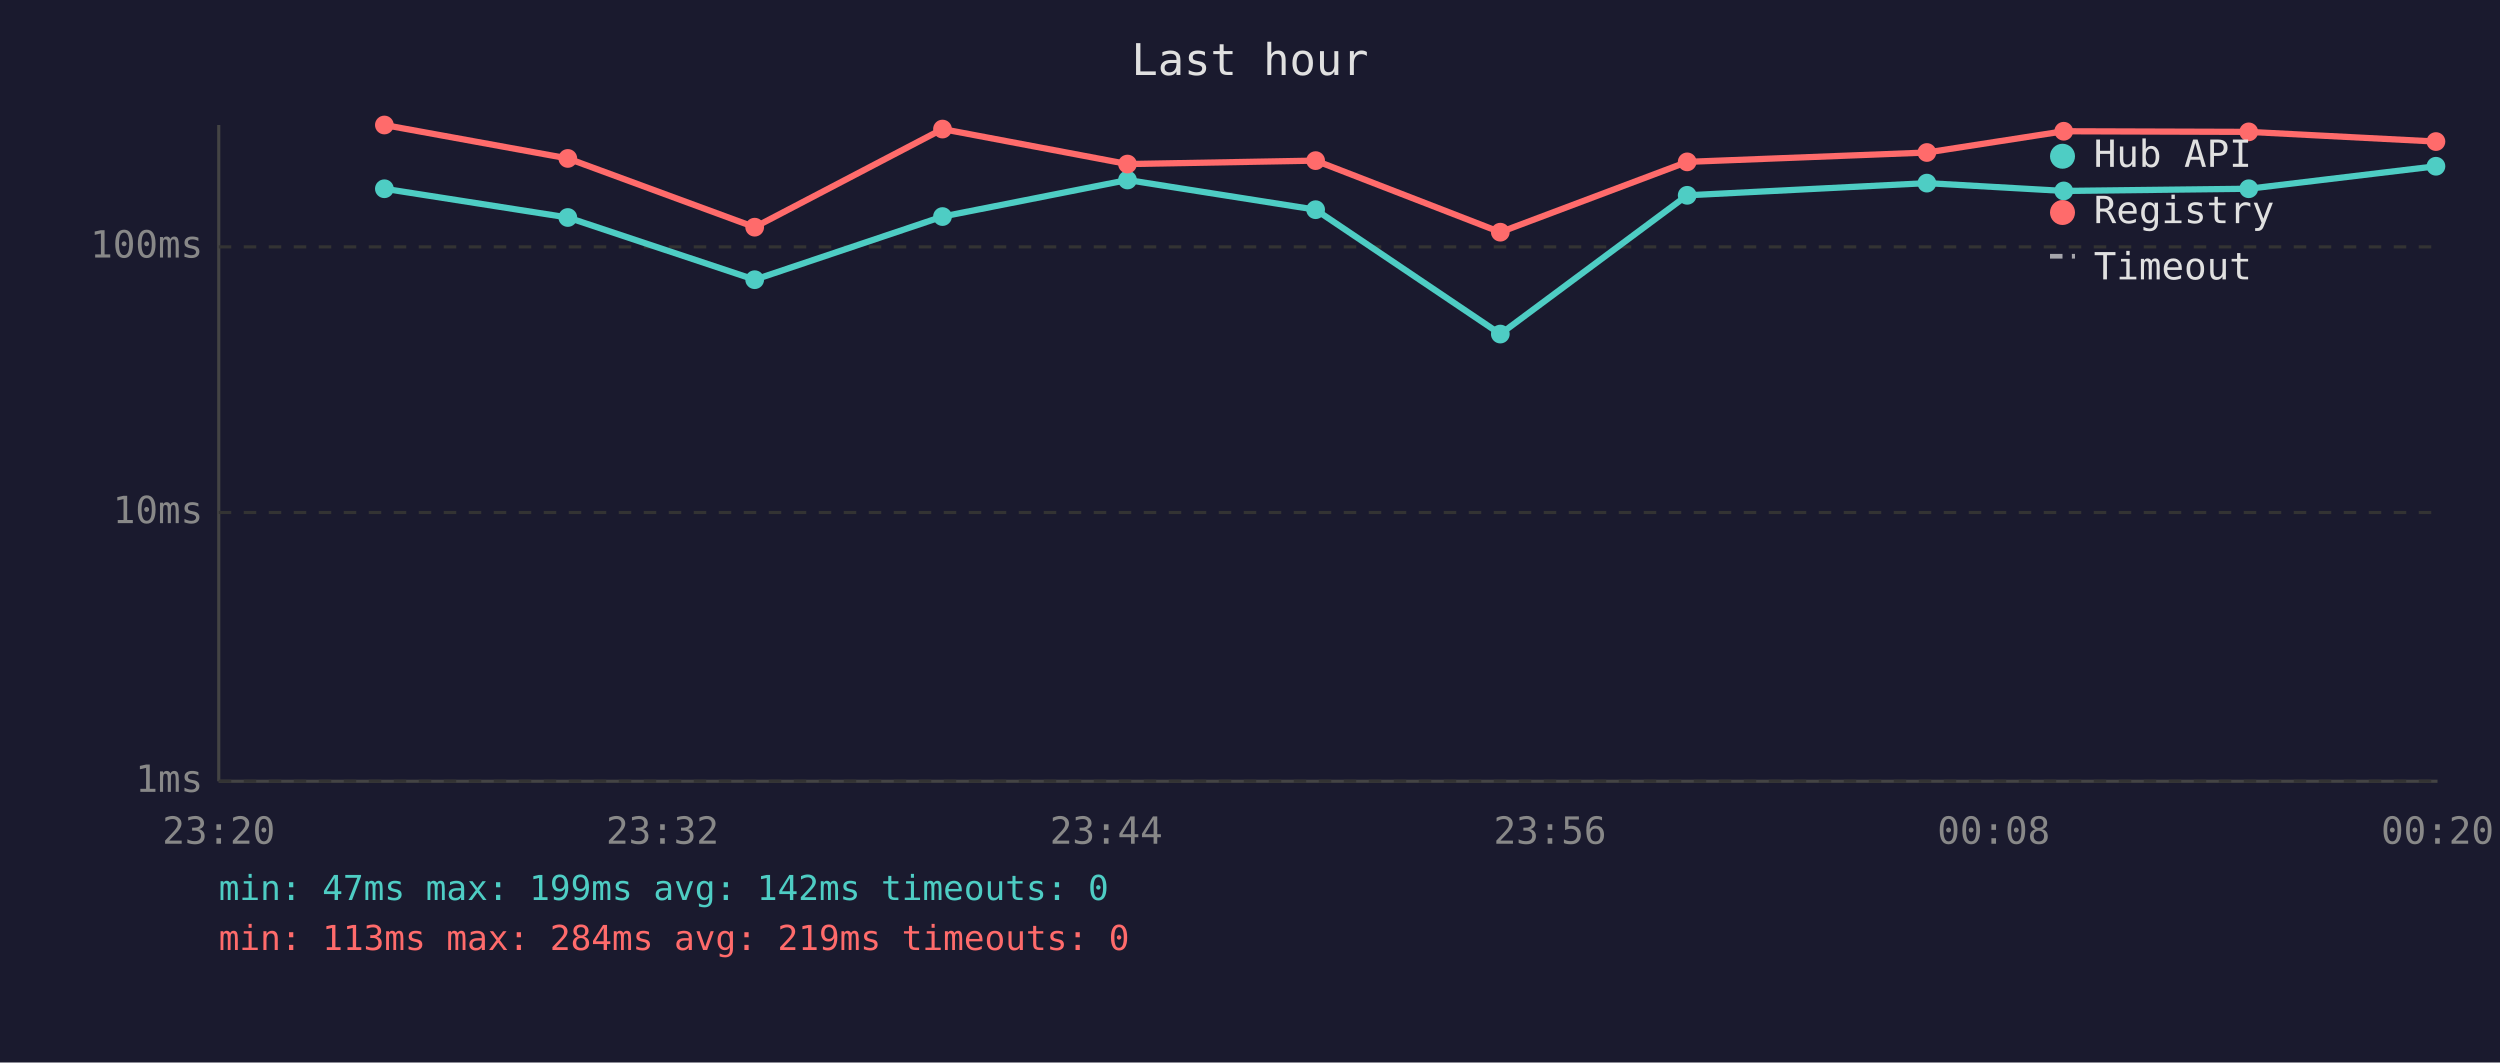
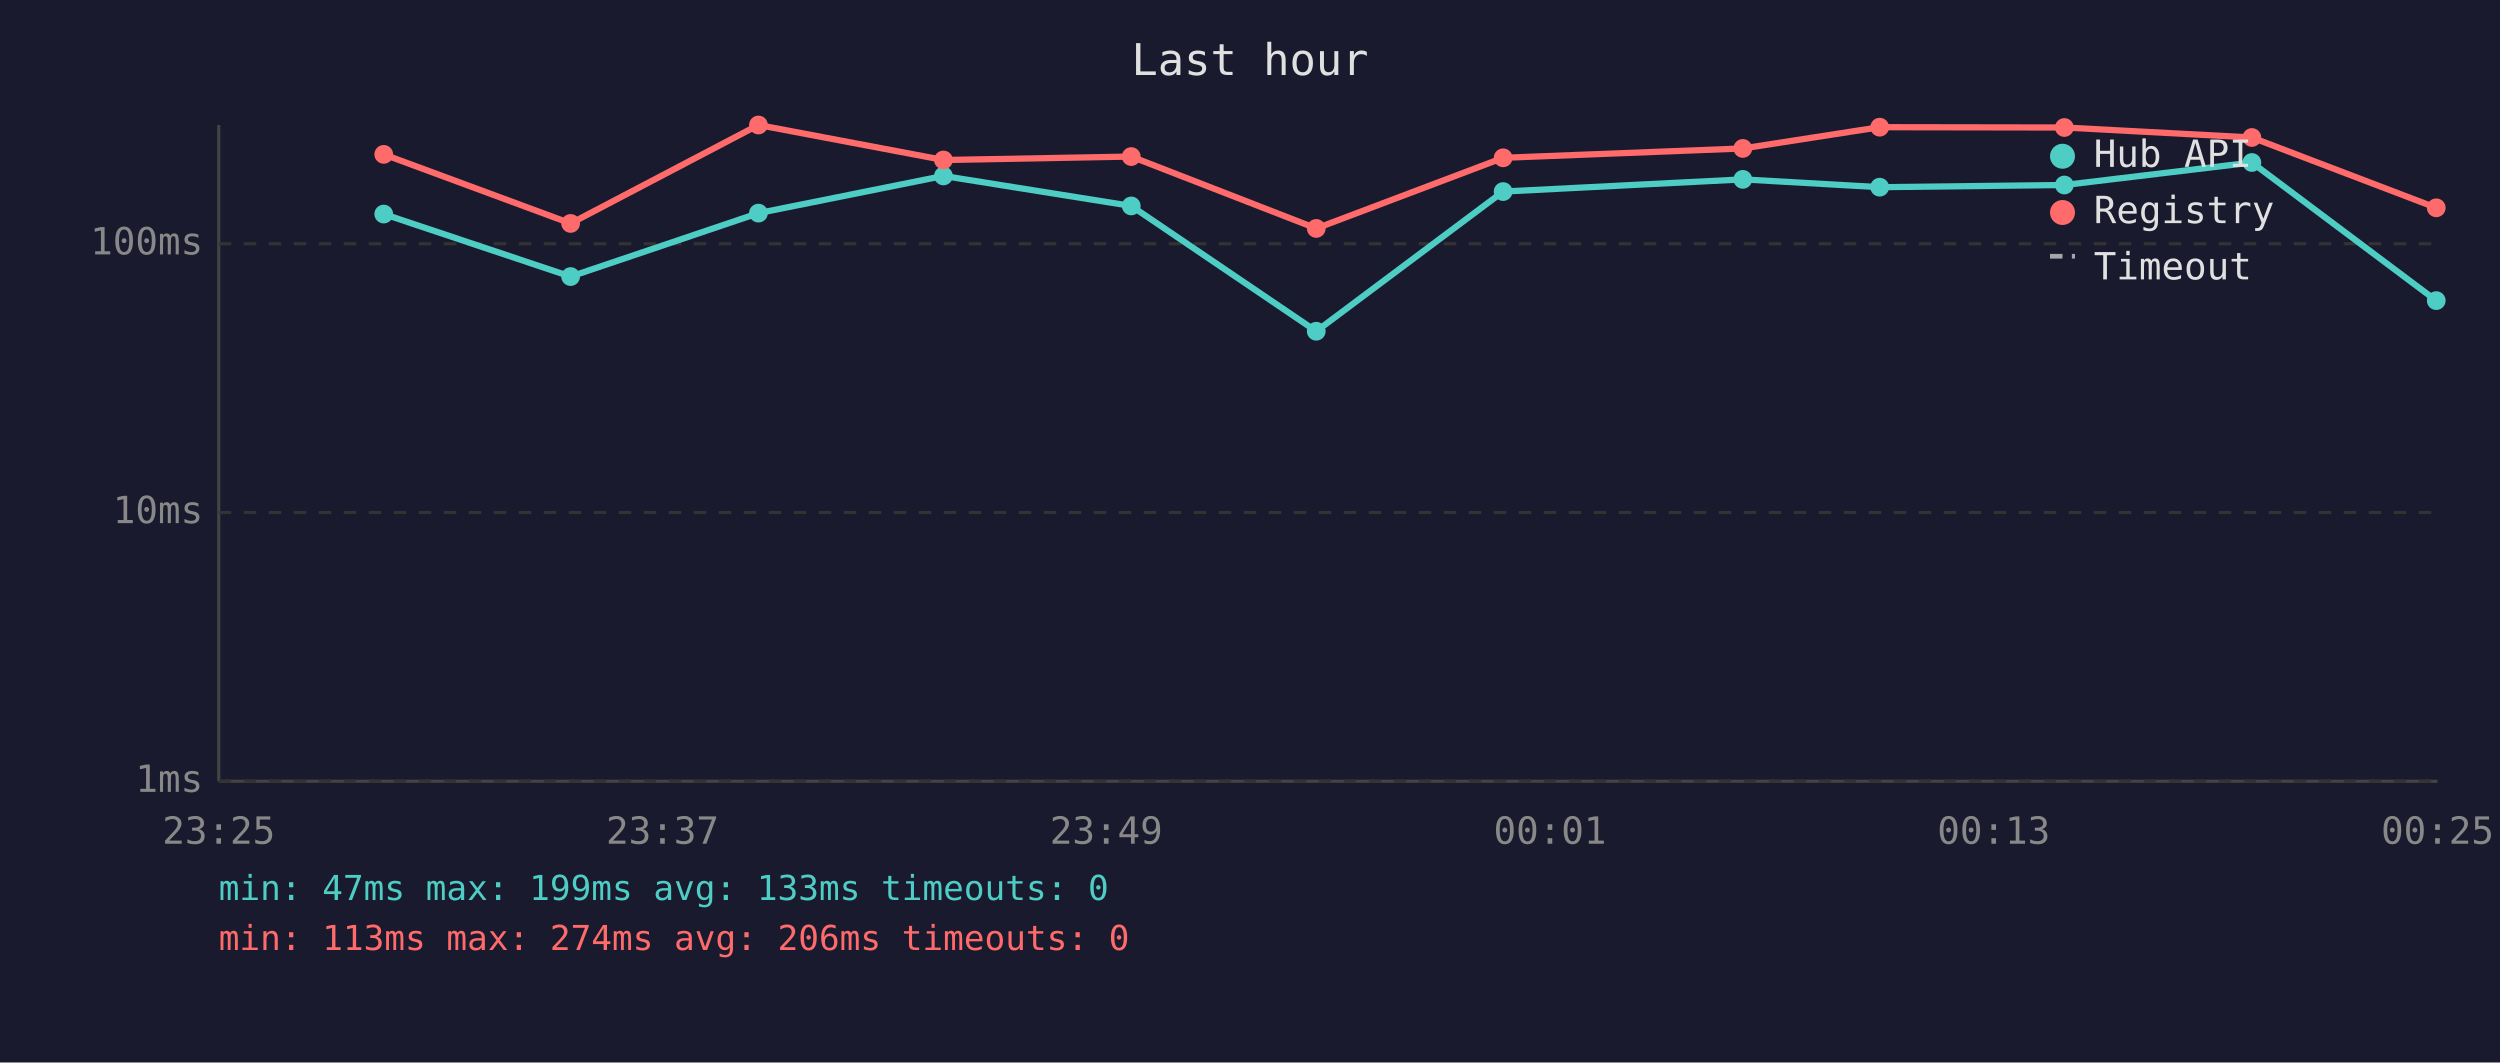
<svg xmlns="http://www.w3.org/2000/svg" viewBox="0 0 800 340" font-family="monospace" font-size="12">
  <rect width="800" height="340" fill="#1a1a2e" />
  <text x="400" y="24" fill="#e0e0e0" font-size="14" text-anchor="middle">Last hour</text>
  <line x1="70" y1="40" x2="70" y2="250" stroke="#444" stroke-width="1" />
  <line x1="70" y1="250" x2="780" y2="250" stroke="#444" stroke-width="1" />
  <line x1="70" y1="250" x2="780" y2="250" stroke="#333" stroke-width="1" stroke-dasharray="4" />
  <text x="65" y="250" fill="#888" text-anchor="end" dominant-baseline="middle">1ms</text>
  <line x1="70" y1="164" x2="780" y2="164" stroke="#333" stroke-width="1" stroke-dasharray="4" />
  <text x="65" y="164" fill="#888" text-anchor="end" dominant-baseline="middle">10ms</text>
-   <line x1="70" y1="79" x2="780" y2="79" stroke="#333" stroke-width="1" stroke-dasharray="4" />
-   <text x="65" y="79" fill="#888" text-anchor="end" dominant-baseline="middle">100ms</text>
-   <text x="70" y="270" fill="#888" text-anchor="middle">23:20</text>
-   <text x="212" y="270" fill="#888" text-anchor="middle">23:32</text>
-   <text x="354" y="270" fill="#888" text-anchor="middle">23:44</text>
-   <text x="496" y="270" fill="#888" text-anchor="middle">23:56</text>
-   <text x="638" y="270" fill="#888" text-anchor="middle">00:08</text>
-   <text x="780" y="270" fill="#888" text-anchor="middle">00:20</text>
-   <polyline points="123.0,60.4 181.7,69.6 241.5,89.5 301.6,69.3 360.8,57.6 421.0,67.1 480.1,106.9 539.9,62.5 616.6,58.6 660.4,61.1 719.6,60.4 779.5,53.2" fill="none" stroke="#4ecdc4" stroke-width="2" opacity="1" />
-   <circle cx="123.0" cy="60.4" r="3" fill="#4ecdc4" />
-   <circle cx="181.7" cy="69.6" r="3" fill="#4ecdc4" />
-   <circle cx="241.5" cy="89.5" r="3" fill="#4ecdc4" />
-   <circle cx="301.6" cy="69.3" r="3" fill="#4ecdc4" />
-   <circle cx="360.8" cy="57.6" r="3" fill="#4ecdc4" />
-   <circle cx="421.0" cy="67.1" r="3" fill="#4ecdc4" />
-   <circle cx="480.1" cy="106.9" r="3" fill="#4ecdc4" />
-   <circle cx="539.9" cy="62.5" r="3" fill="#4ecdc4" />
-   <circle cx="616.6" cy="58.6" r="3" fill="#4ecdc4" />
-   <circle cx="660.4" cy="61.1" r="3" fill="#4ecdc4" />
-   <circle cx="719.6" cy="60.4" r="3" fill="#4ecdc4" />
-   <circle cx="779.5" cy="53.2" r="3" fill="#4ecdc4" />
-   <polyline points="123.0,40.0 181.7,50.7 241.5,72.7 301.6,41.3 360.8,52.5 421.0,51.4 480.1,74.3 539.9,51.8 616.6,48.8 660.4,42.0 719.6,42.2 779.5,45.3" fill="none" stroke="#ff6b6b" stroke-width="2" opacity="1" />
-   <circle cx="123.0" cy="40.0" r="3" fill="#ff6b6b" />
-   <circle cx="181.7" cy="50.7" r="3" fill="#ff6b6b" />
-   <circle cx="241.5" cy="72.7" r="3" fill="#ff6b6b" />
-   <circle cx="301.6" cy="41.3" r="3" fill="#ff6b6b" />
-   <circle cx="360.8" cy="52.5" r="3" fill="#ff6b6b" />
-   <circle cx="421.0" cy="51.4" r="3" fill="#ff6b6b" />
-   <circle cx="480.1" cy="74.3" r="3" fill="#ff6b6b" />
-   <circle cx="539.9" cy="51.8" r="3" fill="#ff6b6b" />
-   <circle cx="616.6" cy="48.8" r="3" fill="#ff6b6b" />
-   <circle cx="660.4" cy="42.0" r="3" fill="#ff6b6b" />
-   <circle cx="719.6" cy="42.2" r="3" fill="#ff6b6b" />
-   <circle cx="779.5" cy="45.3" r="3" fill="#ff6b6b" />
+   <line x1="70" y1="78" x2="780" y2="78" stroke="#333" stroke-width="1" stroke-dasharray="4" />
+   <text x="65" y="78" fill="#888" text-anchor="end" dominant-baseline="middle">100ms</text>
+   <text x="70" y="270" fill="#888" text-anchor="middle">23:25</text>
+   <text x="212" y="270" fill="#888" text-anchor="middle">23:37</text>
+   <text x="354" y="270" fill="#888" text-anchor="middle">23:49</text>
+   <text x="496" y="270" fill="#888" text-anchor="middle">00:01</text>
+   <text x="638" y="270" fill="#888" text-anchor="middle">00:13</text>
+   <text x="780" y="270" fill="#888" text-anchor="middle">00:25</text>
+   <polyline points="122.8,68.5 182.6,88.5 242.7,68.2 301.9,56.3 362.0,65.9 421.2,106.0 481.0,61.3 557.7,57.4 601.5,59.9 660.6,59.2 720.6,52.0 779.6,96.2" fill="none" stroke="#4ecdc4" stroke-width="2" opacity="1" />
+   <circle cx="122.8" cy="68.5" r="3" fill="#4ecdc4" />
+   <circle cx="182.6" cy="88.5" r="3" fill="#4ecdc4" />
+   <circle cx="242.7" cy="68.2" r="3" fill="#4ecdc4" />
+   <circle cx="301.9" cy="56.3" r="3" fill="#4ecdc4" />
+   <circle cx="362.0" cy="65.9" r="3" fill="#4ecdc4" />
+   <circle cx="421.2" cy="106.0" r="3" fill="#4ecdc4" />
+   <circle cx="481.0" cy="61.3" r="3" fill="#4ecdc4" />
+   <circle cx="557.7" cy="57.4" r="3" fill="#4ecdc4" />
+   <circle cx="601.5" cy="59.9" r="3" fill="#4ecdc4" />
+   <circle cx="660.6" cy="59.2" r="3" fill="#4ecdc4" />
+   <circle cx="720.6" cy="52.0" r="3" fill="#4ecdc4" />
+   <circle cx="779.6" cy="96.2" r="3" fill="#4ecdc4" />
+   <polyline points="122.8,49.4 182.6,71.5 242.7,40.0 301.9,51.2 362.0,50.1 421.2,73.1 481.0,50.5 557.7,47.5 601.5,40.7 660.6,40.8 720.6,44.0 779.6,66.5" fill="none" stroke="#ff6b6b" stroke-width="2" opacity="1" />
+   <circle cx="122.8" cy="49.4" r="3" fill="#ff6b6b" />
+   <circle cx="182.6" cy="71.5" r="3" fill="#ff6b6b" />
+   <circle cx="242.7" cy="40.0" r="3" fill="#ff6b6b" />
+   <circle cx="301.9" cy="51.2" r="3" fill="#ff6b6b" />
+   <circle cx="362.0" cy="50.1" r="3" fill="#ff6b6b" />
+   <circle cx="421.2" cy="73.1" r="3" fill="#ff6b6b" />
+   <circle cx="481.0" cy="50.5" r="3" fill="#ff6b6b" />
+   <circle cx="557.7" cy="47.5" r="3" fill="#ff6b6b" />
+   <circle cx="601.5" cy="40.7" r="3" fill="#ff6b6b" />
+   <circle cx="660.6" cy="40.8" r="3" fill="#ff6b6b" />
+   <circle cx="720.6" cy="44.0" r="3" fill="#ff6b6b" />
+   <circle cx="779.6" cy="66.5" r="3" fill="#ff6b6b" />
  <circle cx="660" cy="50" r="4" fill="#4ecdc4" />
  <text x="670" y="50" fill="#e0e0e0" dominant-baseline="middle">Hub API</text>
  <circle cx="660" cy="68" r="4" fill="#ff6b6b" />
  <text x="670" y="68" fill="#e0e0e0" dominant-baseline="middle">Registry</text>
  <line x1="656" y1="82" x2="664" y2="82" stroke="#e0e0e0" stroke-width="1.5" stroke-dasharray="4,3" opacity="0.7" />
  <text x="670" y="86" fill="#e0e0e0" dominant-baseline="middle">Timeout</text>
-   <text x="70" y="288" fill="#4ecdc4" font-size="11">min: 47ms  max: 199ms  avg: 142ms  timeouts: 0</text>
-   <text x="70" y="304" fill="#ff6b6b" font-size="11">min: 113ms  max: 284ms  avg: 219ms  timeouts: 0</text>
+   <text x="70" y="288" fill="#4ecdc4" font-size="11">min: 47ms  max: 199ms  avg: 133ms  timeouts: 0</text>
+   <text x="70" y="304" fill="#ff6b6b" font-size="11">min: 113ms  max: 274ms  avg: 206ms  timeouts: 0</text>
</svg>
